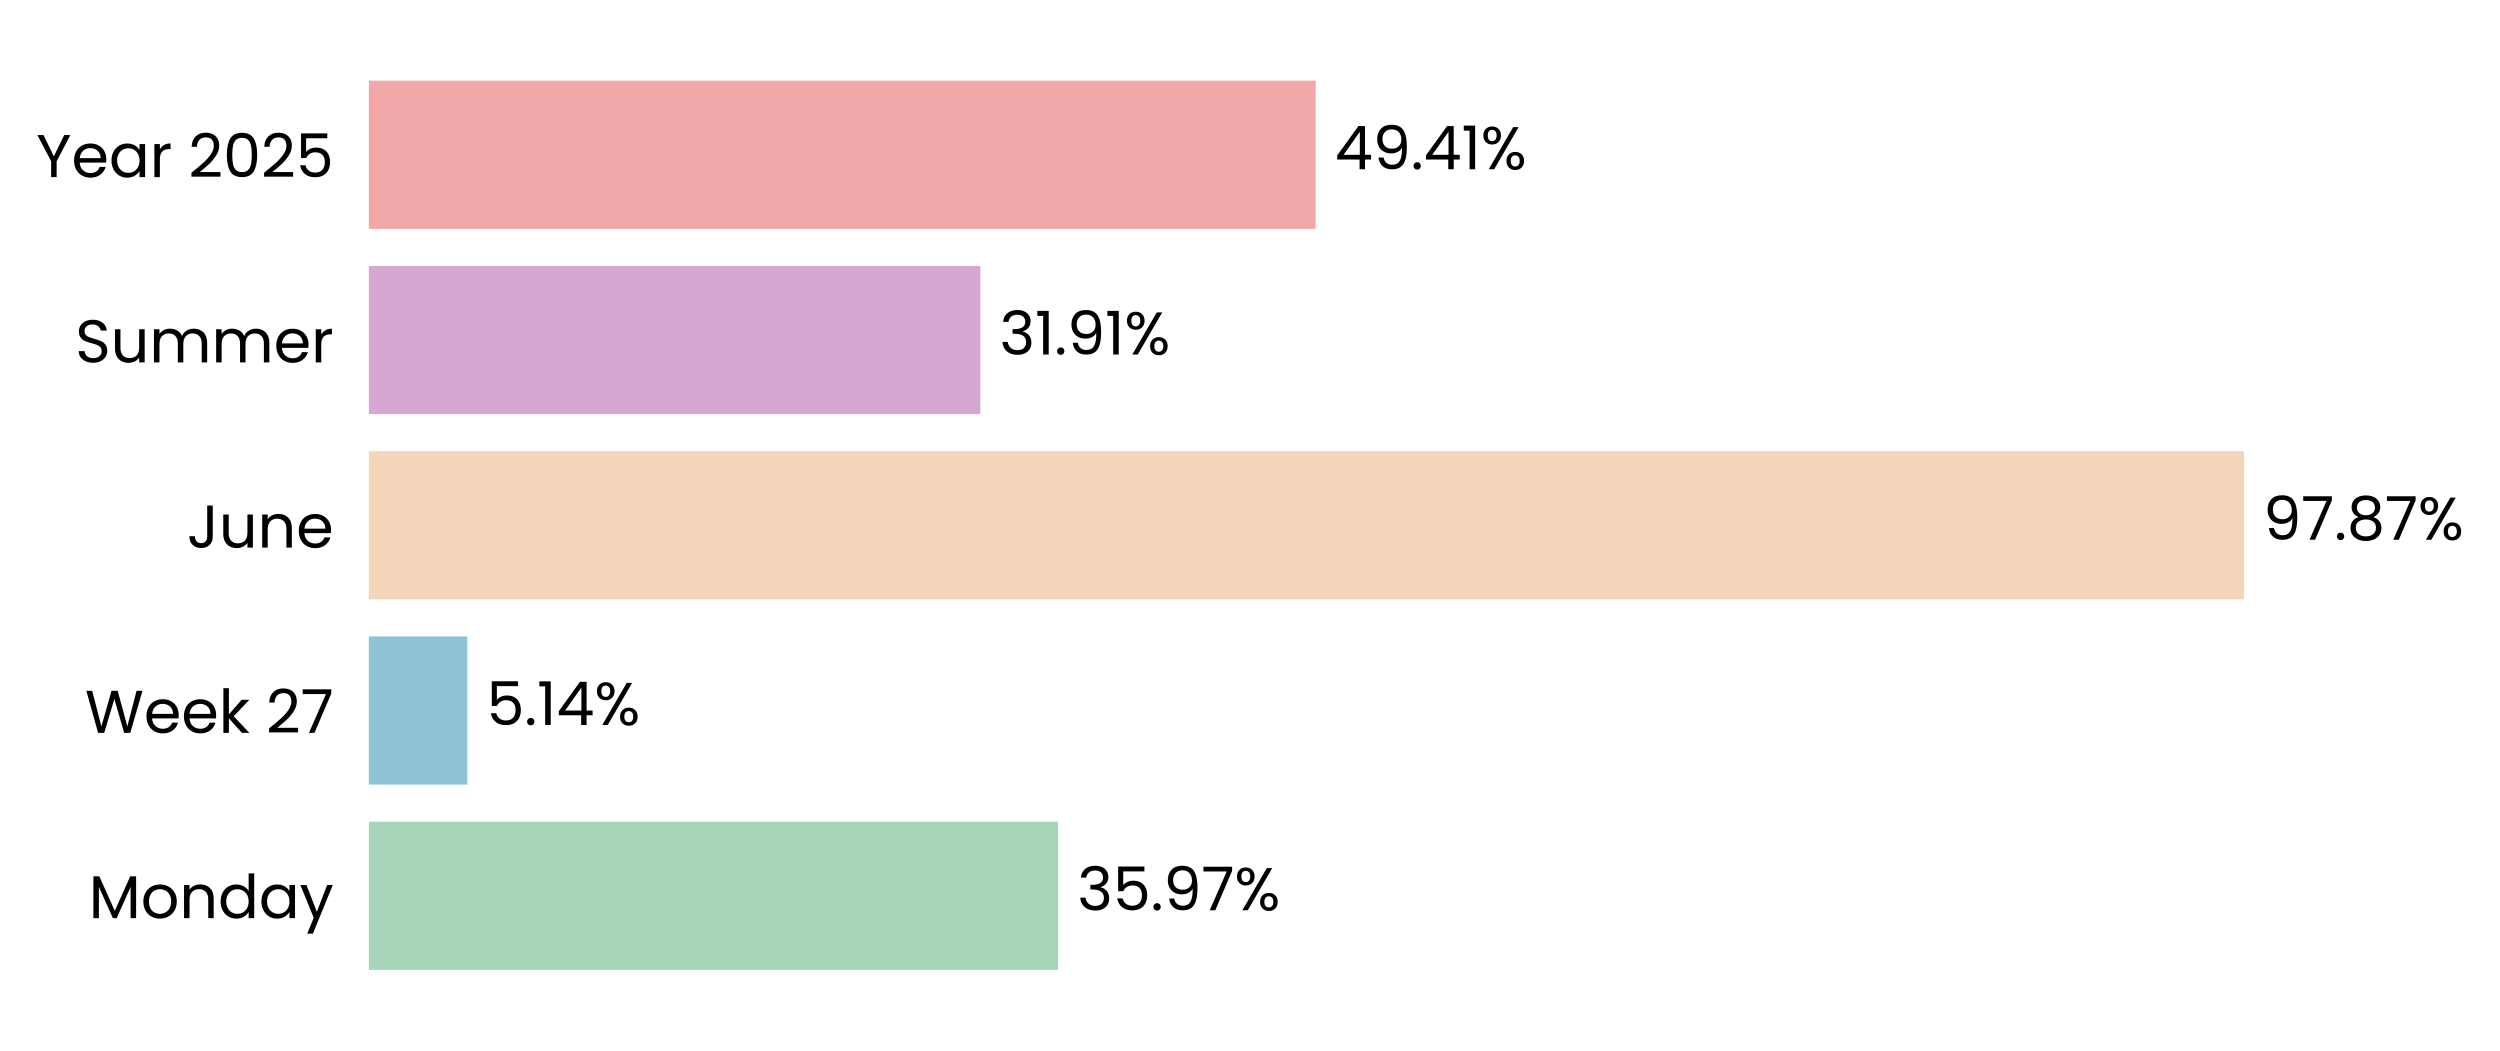
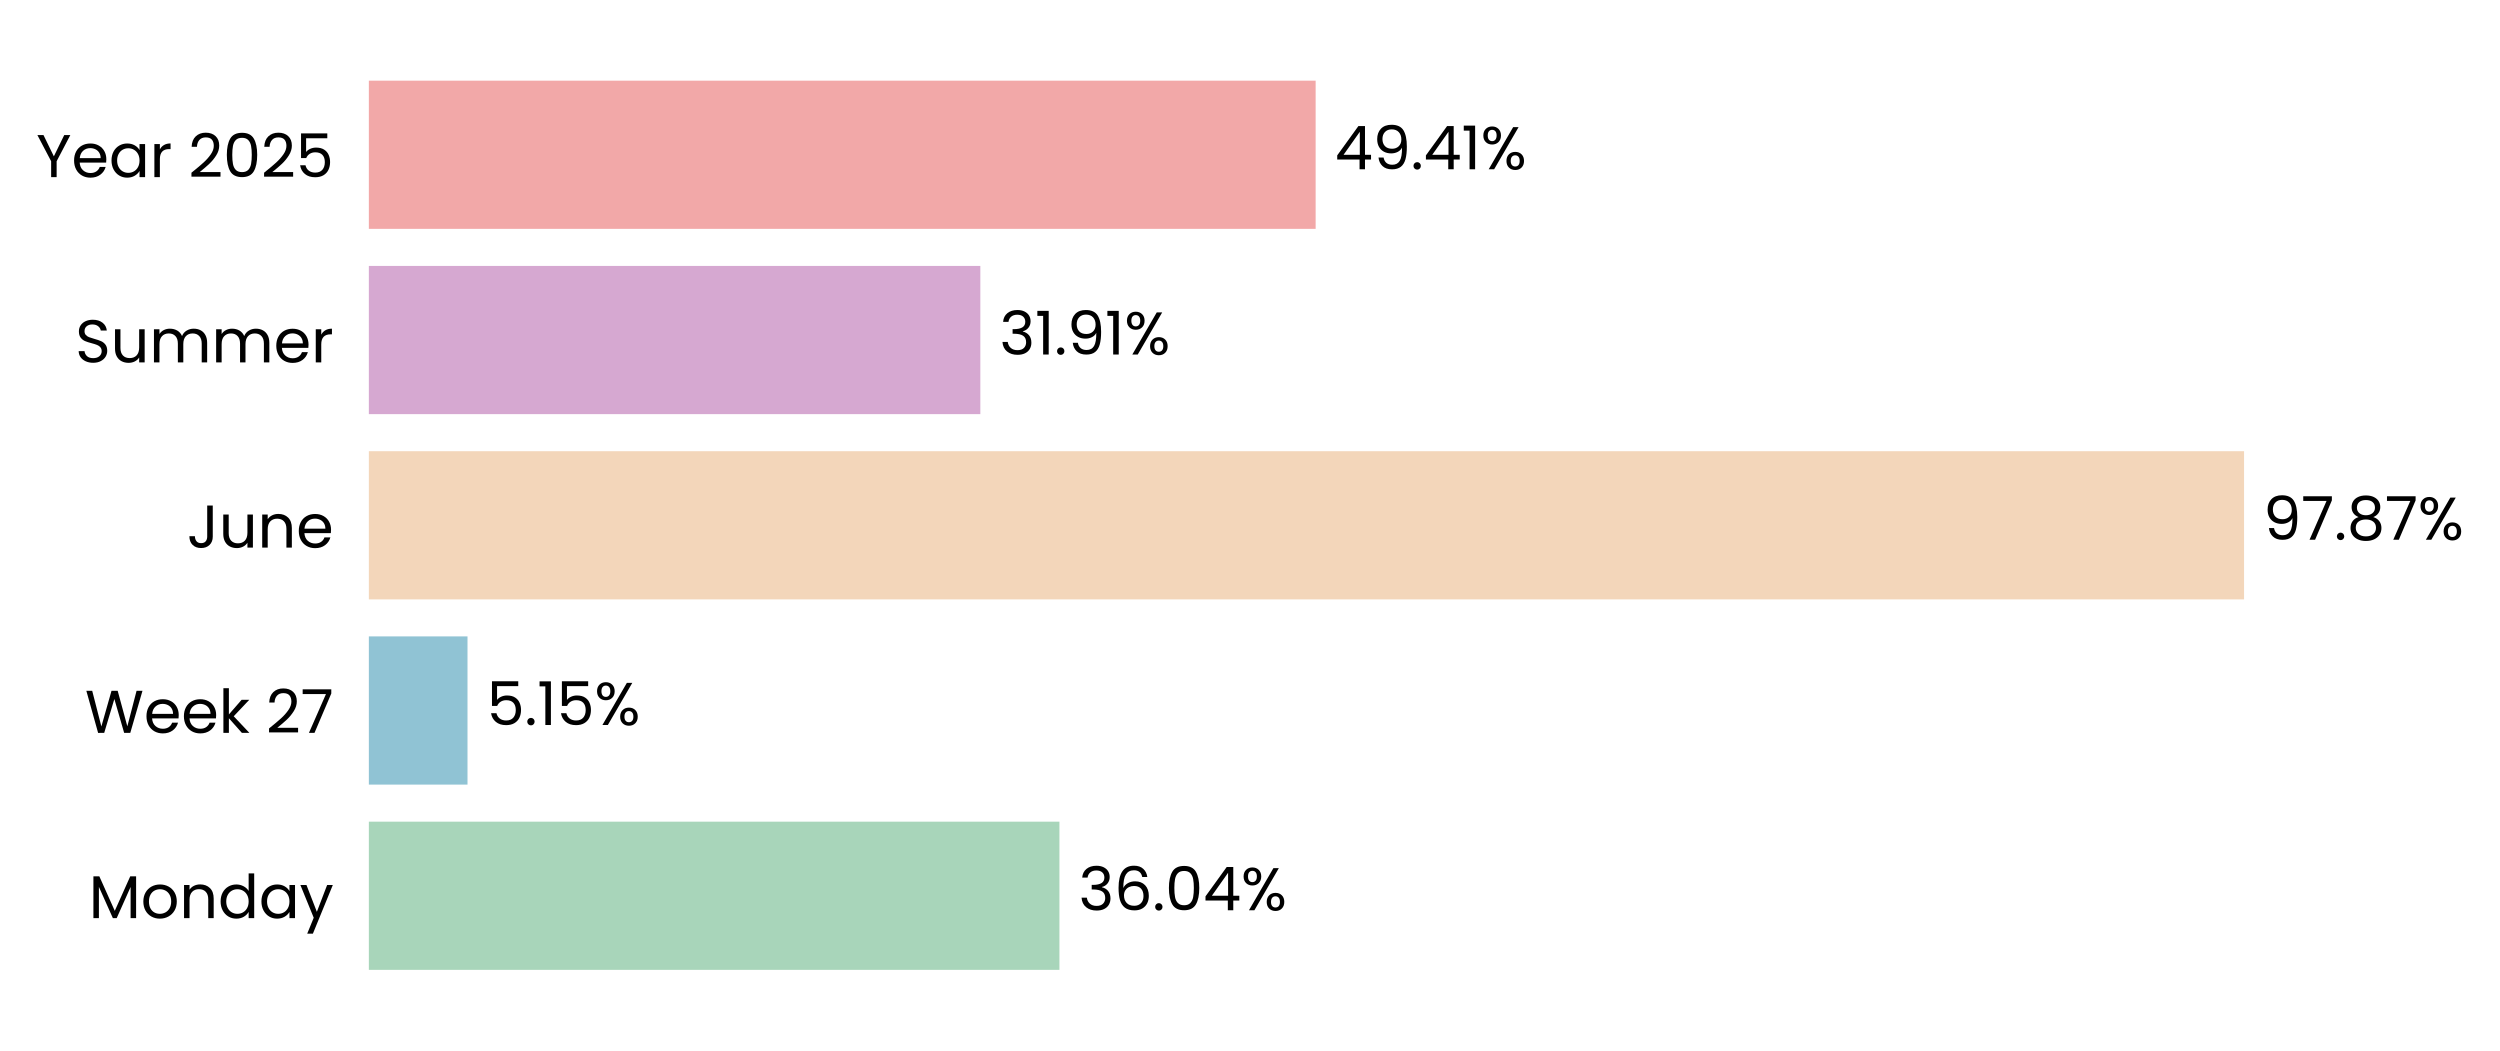
- <svg xmlns="http://www.w3.org/2000/svg" xmlns:xlink="http://www.w3.org/1999/xlink" width="496.885pt" height="208.8pt" viewBox="0 0 496.885 208.8" version="1.1">
+ <svg xmlns="http://www.w3.org/2000/svg" xmlns:xlink="http://www.w3.org/1999/xlink" width="496.884pt" height="208.8pt" viewBox="0 0 496.884 208.8" version="1.1">
  <defs>
    <style type="text/css">*{stroke-linejoin: round; stroke-linecap: butt}</style>
  </defs>
  <g id="figure_1">
    <g id="patch_1">
-       <path d="M 0 208.8  L 496.885 208.8  L 496.885 0  L 0 0  L 0 208.8  z " style="fill: none" />
+       <path d="M 0 208.8  L 496.884 208.8  L 496.884 0  L 0 0  L 0 208.8  z " style="fill: none" />
    </g>
    <g id="axes_1">
      <g id="patch_2">
-         <path d="M 73.311 201.6  L 454.142 201.6  L 454.142 7.2  L 73.311 7.2  L 73.311 201.6  z " style="fill: none" />
+         <path d="M 73.311 201.6  L 454.133 201.6  L 454.133 7.2  L 73.311 7.2  L 73.311 201.6  z " style="fill: none" />
      </g>
      <g id="patch_3">
-         <path d="M 73.311 192.764  L 210.304 192.764  L 210.304 163.309  L 73.311 163.309  z " clip-path="url(#p4f0926f0a8)" style="fill: #a8d5ba" />
+         <path d="M 73.311 192.764  L 210.566 192.764  L 210.566 163.309  L 73.311 163.309  z " clip-path="url(#p8db29cb0ad)" style="fill: #a8d5ba" />
      </g>
      <g id="patch_4">
-         <path d="M 73.311 155.945  L 92.882 155.945  L 92.882 126.491  L 73.311 126.491  z " clip-path="url(#p4f0926f0a8)" style="fill: #90c3d4" />
+         <path d="M 73.311 155.945  L 92.919 155.945  L 92.919 126.491  L 73.311 126.491  z " clip-path="url(#p8db29cb0ad)" style="fill: #90c3d4" />
      </g>
      <g id="patch_5">
-         <path d="M 73.311 119.127  L 446.014 119.127  L 446.014 89.673  L 73.311 89.673  z " clip-path="url(#p4f0926f0a8)" style="fill: #f3d6ba" />
+         <path d="M 73.311 119.127  L 446.014 119.127  L 446.014 89.673  L 73.311 89.673  z " clip-path="url(#p8db29cb0ad)" style="fill: #f3d6ba" />
      </g>
      <g id="patch_6">
-         <path d="M 73.311 82.309  L 194.845 82.309  L 194.845 52.855  L 73.311 52.855  z " clip-path="url(#p4f0926f0a8)" style="fill: #d6a8d1" />
+         <path d="M 73.311 82.309  L 194.845 82.309  L 194.845 52.855  L 73.311 52.855  z " clip-path="url(#p8db29cb0ad)" style="fill: #d6a8d1" />
      </g>
      <g id="patch_7">
-         <path d="M 73.311 45.491  L 261.493 45.491  L 261.493 16.036  L 73.311 16.036  z " clip-path="url(#p4f0926f0a8)" style="fill: #f2a8a8" />
+         <path d="M 73.311 45.491  L 261.49 45.491  L 261.49 16.036  L 73.311 16.036  z " clip-path="url(#p8db29cb0ad)" style="fill: #f2a8a8" />
      </g>
      <g id="matplotlib.axis_1">
        <g id="ytick_1">
          <g id="text_1">
            <g transform="translate(17.64187 182.4764) scale(0.12 -0.12)">
              <defs>
                <path id="Poppins-Regular-4d" d="M 5018 4429  L 5018 0  L 4435 0  L 4435 3302  L 2963 0  L 2554 0  L 1075 3309  L 1075 0  L 493 0  L 493 4429  L 1120 4429  L 2758 768  L 4397 4429  L 5018 4429  z " transform="scale(0.015625)" />
                <path id="Poppins-Regular-6f" d="M 2022 -58  Q 1530 -58 1130 166  Q 730 390 502 803  Q 275 1216 275 1760  Q 275 2298 508 2710  Q 742 3123 1145 3344  Q 1549 3565 2048 3565  Q 2547 3565 2950 3344  Q 3354 3123 3587 2713  Q 3821 2304 3821 1760  Q 3821 1216 3581 803  Q 3341 390 2931 166  Q 2522 -58 2022 -58  z M 2022 454  Q 2336 454 2611 601  Q 2886 749 3056 1043  Q 3226 1338 3226 1760  Q 3226 2182 3059 2476  Q 2893 2771 2624 2915  Q 2355 3059 2042 3059  Q 1722 3059 1456 2915  Q 1190 2771 1030 2476  Q 870 2182 870 1760  Q 870 1331 1027 1036  Q 1184 742 1446 598  Q 1709 454 2022 454  z " transform="scale(0.015625)" />
                <path id="Poppins-Regular-6e" d="M 2202 3571  Q 2842 3571 3238 3184  Q 3635 2797 3635 2067  L 3635 0  L 3059 0  L 3059 1984  Q 3059 2509 2796 2787  Q 2534 3066 2080 3066  Q 1619 3066 1347 2778  Q 1075 2490 1075 1939  L 1075 0  L 493 0  L 493 3507  L 1075 3507  L 1075 3008  Q 1248 3277 1545 3424  Q 1843 3571 2202 3571  z " transform="scale(0.015625)" />
                <path id="Poppins-Regular-64" d="M 275 1766  Q 275 2304 492 2710  Q 710 3117 1091 3341  Q 1472 3565 1946 3565  Q 2355 3565 2707 3376  Q 3059 3187 3245 2880  L 3245 4736  L 3834 4736  L 3834 0  L 3245 0  L 3245 659  Q 3072 346 2733 144  Q 2394 -58 1939 -58  Q 1472 -58 1091 172  Q 710 403 492 819  Q 275 1235 275 1766  z M 3245 1760  Q 3245 2157 3085 2451  Q 2925 2746 2653 2902  Q 2381 3059 2054 3059  Q 1728 3059 1459 2905  Q 1190 2752 1030 2457  Q 870 2163 870 1766  Q 870 1363 1030 1065  Q 1190 768 1459 611  Q 1728 454 2054 454  Q 2381 454 2653 611  Q 2925 768 3085 1065  Q 3245 1363 3245 1760  z " transform="scale(0.015625)" />
                <path id="Poppins-Regular-61" d="M 275 1766  Q 275 2304 492 2710  Q 710 3117 1091 3341  Q 1472 3565 1939 3565  Q 2400 3565 2739 3366  Q 3078 3168 3245 2867  L 3245 3507  L 3834 3507  L 3834 0  L 3245 0  L 3245 653  Q 3072 346 2729 144  Q 2387 -58 1933 -58  Q 1466 -58 1088 172  Q 710 403 492 819  Q 275 1235 275 1766  z M 3245 1760  Q 3245 2157 3085 2451  Q 2925 2746 2653 2902  Q 2381 3059 2054 3059  Q 1728 3059 1459 2905  Q 1190 2752 1030 2457  Q 870 2163 870 1766  Q 870 1363 1030 1065  Q 1190 768 1459 611  Q 1728 454 2054 454  Q 2381 454 2653 611  Q 2925 768 3085 1065  Q 3245 1363 3245 1760  z " transform="scale(0.015625)" />
                <path id="Poppins-Regular-79" d="M 3514 3507  L 1402 -1651  L 800 -1651  L 1491 38  L 77 3507  L 723 3507  L 1824 666  L 2912 3507  L 3514 3507  z " transform="scale(0.015625)" />
              </defs>
              <use xlink:href="#Poppins-Regular-4d" />
              <use xlink:href="#Poppins-Regular-6f" transform="translate(86.09999 0)" />
              <use xlink:href="#Poppins-Regular-6e" transform="translate(150.1 0)" />
              <use xlink:href="#Poppins-Regular-64" transform="translate(214.1 0)" />
              <use xlink:href="#Poppins-Regular-61" transform="translate(281.7 0)" />
              <use xlink:href="#Poppins-Regular-79" transform="translate(349.2999 0)" />
            </g>
          </g>
        </g>
        <g id="ytick_2">
          <g id="text_2">
            <g transform="translate(16.88437 145.6582) scale(0.12 -0.12)">
              <defs>
                <path id="Poppins-Regular-57" d="M 6099 4461  L 4806 0  L 4154 0  L 3117 3590  L 2042 0  L 1395 -6  L 147 4461  L 768 4461  L 1741 678  L 2816 4461  L 3469 4461  L 4493 691  L 5472 4461  L 6099 4461  z " transform="scale(0.015625)" />
                <path id="Poppins-Regular-65" d="M 3693 1888  Q 3693 1722 3674 1536  L 870 1536  Q 902 1018 1225 726  Q 1549 435 2010 435  Q 2387 435 2640 611  Q 2893 787 2995 1082  L 3622 1082  Q 3482 576 3059 259  Q 2637 -58 2010 -58  Q 1510 -58 1116 166  Q 723 390 499 803  Q 275 1216 275 1760  Q 275 2304 492 2713  Q 710 3123 1104 3344  Q 1498 3565 2010 3565  Q 2509 3565 2893 3347  Q 3277 3130 3485 2749  Q 3693 2368 3693 1888  z M 3091 2010  Q 3091 2342 2944 2582  Q 2797 2822 2544 2947  Q 2291 3072 1984 3072  Q 1542 3072 1232 2790  Q 922 2509 877 2010  L 3091 2010  z " transform="scale(0.015625)" />
                <path id="Poppins-Regular-6b" d="M 2451 0  L 1075 1549  L 1075 0  L 493 0  L 493 4736  L 1075 4736  L 1075 1952  L 2426 3507  L 3238 3507  L 1587 1760  L 3245 0  L 2451 0  z " transform="scale(0.015625)" />
                <path id="Poppins-Regular-20" transform="scale(0.015625)" />
                <path id="Poppins-Regular-32" d="M 326 467  Q 1139 1120 1600 1539  Q 2061 1958 2377 2416  Q 2694 2874 2694 3315  Q 2694 3731 2492 3971  Q 2291 4211 1843 4211  Q 1408 4211 1168 3939  Q 928 3667 909 3213  L 346 3213  Q 371 3930 780 4320  Q 1190 4710 1837 4710  Q 2496 4710 2883 4345  Q 3270 3981 3270 3341  Q 3270 2810 2953 2307  Q 2637 1805 2233 1424  Q 1830 1043 1203 538  L 3405 538  L 3405 51  L 326 51  L 326 467  z " transform="scale(0.015625)" />
                <path id="Poppins-Regular-37" d="M 3245 4173  L 1466 0  L 877 0  L 2682 4115  L 211 4115  L 211 4614  L 3245 4614  L 3245 4173  z " transform="scale(0.015625)" />
              </defs>
              <use xlink:href="#Poppins-Regular-57" />
              <use xlink:href="#Poppins-Regular-65" transform="translate(97.59999 0)" />
              <use xlink:href="#Poppins-Regular-65" transform="translate(159.6 0)" />
              <use xlink:href="#Poppins-Regular-6b" transform="translate(221.6 0)" />
              <use xlink:href="#Poppins-Regular-20" transform="translate(273.0999 0)" />
              <use xlink:href="#Poppins-Regular-32" transform="translate(299.7999 0)" />
              <use xlink:href="#Poppins-Regular-37" transform="translate(357.2999 0)" />
            </g>
          </g>
        </g>
        <g id="ytick_3">
          <g id="text_3">
            <g transform="translate(37.15125 108.84) scale(0.12 -0.12)">
              <defs>
                <path id="Poppins-Regular-4a" d="M 2739 4461  L 2739 1165  Q 2739 614 2400 284  Q 2061 -45 1504 -45  Q 941 -45 601 291  Q 262 627 262 1210  L 845 1210  Q 851 883 1014 678  Q 1178 474 1504 474  Q 1830 474 1990 669  Q 2150 864 2150 1165  L 2150 4461  L 2739 4461  z " transform="scale(0.015625)" />
                <path id="Poppins-Regular-75" d="M 3603 3507  L 3603 0  L 3021 0  L 3021 518  Q 2854 250 2556 99  Q 2259 -51 1901 -51  Q 1491 -51 1164 118  Q 838 288 649 627  Q 461 966 461 1453  L 461 3507  L 1037 3507  L 1037 1530  Q 1037 1011 1299 732  Q 1562 454 2016 454  Q 2483 454 2752 742  Q 3021 1030 3021 1581  L 3021 3507  L 3603 3507  z " transform="scale(0.015625)" />
              </defs>
              <use xlink:href="#Poppins-Regular-4a" />
              <use xlink:href="#Poppins-Regular-75" transform="translate(52.99999 0)" />
              <use xlink:href="#Poppins-Regular-6e" transform="translate(117 0)" />
              <use xlink:href="#Poppins-Regular-65" transform="translate(181 0)" />
            </g>
          </g>
        </g>
        <g id="ytick_4">
          <g id="text_4">
            <g transform="translate(14.95125 72.02182) scale(0.12 -0.12)">
              <defs>
                <path id="Poppins-Regular-53" d="M 1907 -45  Q 1466 -45 1117 112  Q 768 269 569 547  Q 371 826 365 1190  L 986 1190  Q 1018 877 1245 662  Q 1472 448 1907 448  Q 2323 448 2563 656  Q 2803 864 2803 1190  Q 2803 1446 2662 1606  Q 2522 1766 2310 1849  Q 2099 1933 1741 2029  Q 1299 2144 1033 2259  Q 768 2374 579 2620  Q 390 2867 390 3283  Q 390 3648 576 3929  Q 762 4211 1098 4364  Q 1434 4518 1869 4518  Q 2496 4518 2896 4204  Q 3296 3891 3347 3373  L 2707 3373  Q 2675 3629 2438 3824  Q 2202 4019 1811 4019  Q 1446 4019 1216 3830  Q 986 3642 986 3302  Q 986 3059 1123 2905  Q 1261 2752 1462 2672  Q 1664 2592 2029 2490  Q 2470 2368 2739 2249  Q 3008 2131 3200 1884  Q 3392 1638 3392 1216  Q 3392 890 3219 602  Q 3046 314 2707 134  Q 2368 -45 1907 -45  z " transform="scale(0.015625)" />
                <path id="Poppins-Regular-6d" d="M 4710 3571  Q 5120 3571 5440 3401  Q 5760 3232 5945 2893  Q 6131 2554 6131 2067  L 6131 0  L 5555 0  L 5555 1984  Q 5555 2509 5296 2787  Q 5037 3066 4595 3066  Q 4141 3066 3872 2774  Q 3603 2483 3603 1933  L 3603 0  L 3027 0  L 3027 1984  Q 3027 2509 2768 2787  Q 2509 3066 2067 3066  Q 1613 3066 1344 2774  Q 1075 2483 1075 1933  L 1075 0  L 493 0  L 493 3507  L 1075 3507  L 1075 3002  Q 1248 3277 1539 3424  Q 1830 3571 2182 3571  Q 2624 3571 2963 3372  Q 3302 3174 3469 2790  Q 3616 3162 3955 3366  Q 4294 3571 4710 3571  z " transform="scale(0.015625)" />
                <path id="Poppins-Regular-72" d="M 1075 2938  Q 1229 3238 1513 3404  Q 1798 3571 2208 3571  L 2208 2970  L 2054 2970  Q 1075 2970 1075 1907  L 1075 0  L 493 0  L 493 3507  L 1075 3507  L 1075 2938  z " transform="scale(0.015625)" />
              </defs>
              <use xlink:href="#Poppins-Regular-53" />
              <use xlink:href="#Poppins-Regular-75" transform="translate(58.7 0)" />
              <use xlink:href="#Poppins-Regular-6d" transform="translate(122.7 0)" />
              <use xlink:href="#Poppins-Regular-6d" transform="translate(225.7 0)" />
              <use xlink:href="#Poppins-Regular-65" transform="translate(328.7 0)" />
              <use xlink:href="#Poppins-Regular-72" transform="translate(390.6999 0)" />
            </g>
          </g>
        </g>
        <g id="ytick_5">
          <g id="text_5">
            <g transform="translate(7.2 35.20364) scale(0.12 -0.12)">
              <defs>
                <path id="Poppins-Regular-59" d="M 3616 4461  L 2163 1683  L 2163 0  L 1581 0  L 1581 1683  L 122 4461  L 768 4461  L 1869 2202  L 2970 4461  L 3616 4461  z " transform="scale(0.015625)" />
                <path id="Poppins-Regular-30" d="M 397 2362  Q 397 3462 755 4080  Q 1114 4698 2010 4698  Q 2899 4698 3257 4080  Q 3616 3462 3616 2362  Q 3616 1242 3257 621  Q 2899 0 2010 0  Q 1114 0 755 621  Q 397 1242 397 2362  z M 3040 2362  Q 3040 2918 2966 3305  Q 2893 3693 2665 3929  Q 2438 4166 2010 4166  Q 1574 4166 1347 3929  Q 1120 3693 1046 3305  Q 973 2918 973 2362  Q 973 1786 1046 1395  Q 1120 1005 1347 768  Q 1574 531 2010 531  Q 2438 531 2665 768  Q 2893 1005 2966 1395  Q 3040 1786 3040 2362  z " transform="scale(0.015625)" />
                <path id="Poppins-Regular-35" d="M 3347 4122  L 1101 4122  L 1101 2662  Q 1248 2867 1536 2998  Q 1824 3130 2157 3130  Q 2688 3130 3021 2909  Q 3354 2688 3498 2339  Q 3642 1990 3642 1600  Q 3642 1139 3469 774  Q 3296 410 2941 198  Q 2586 -13 2061 -13  Q 1389 -13 973 332  Q 557 678 467 1254  L 1037 1254  Q 1120 890 1389 685  Q 1658 480 2067 480  Q 2573 480 2829 784  Q 3085 1088 3085 1587  Q 3085 2086 2829 2358  Q 2573 2630 2074 2630  Q 1734 2630 1481 2467  Q 1229 2304 1114 2022  L 563 2022  L 563 4634  L 3347 4634  L 3347 4122  z " transform="scale(0.015625)" />
              </defs>
              <use xlink:href="#Poppins-Regular-59" />
              <use xlink:href="#Poppins-Regular-65" transform="translate(58.39999 0)" />
              <use xlink:href="#Poppins-Regular-61" transform="translate(120.4 0)" />
              <use xlink:href="#Poppins-Regular-72" transform="translate(188 0)" />
              <use xlink:href="#Poppins-Regular-20" transform="translate(225.3 0)" />
              <use xlink:href="#Poppins-Regular-32" transform="translate(252 0)" />
              <use xlink:href="#Poppins-Regular-30" transform="translate(309.4999 0)" />
              <use xlink:href="#Poppins-Regular-32" transform="translate(372.2999 0)" />
              <use xlink:href="#Poppins-Regular-35" transform="translate(429.7999 0)" />
            </g>
          </g>
        </g>
      </g>
      <g id="text_6">
-         <g transform="translate(214.1127 180.9164) scale(0.12 -0.12)">
+         <g transform="translate(214.3738 180.9164) scale(0.12 -0.12)">
          <defs>
            <path id="Poppins-Regular-33" d="M 384 3462  Q 429 4051 838 4384  Q 1248 4717 1901 4717  Q 2336 4717 2653 4560  Q 2970 4403 3133 4134  Q 3296 3866 3296 3526  Q 3296 3130 3069 2842  Q 2842 2554 2477 2470  L 2477 2438  Q 2893 2336 3136 2035  Q 3379 1734 3379 1248  Q 3379 883 3212 592  Q 3046 301 2713 134  Q 2381 -32 1914 -32  Q 1235 -32 800 323  Q 365 678 314 1331  L 877 1331  Q 922 947 1190 704  Q 1459 461 1907 461  Q 2355 461 2588 694  Q 2822 928 2822 1299  Q 2822 1779 2502 1990  Q 2182 2202 1536 2202  L 1389 2202  L 1389 2688  L 1542 2688  Q 2131 2694 2432 2883  Q 2733 3072 2733 3469  Q 2733 3808 2512 4013  Q 2291 4218 1882 4218  Q 1485 4218 1241 4013  Q 998 3808 954 3462  L 384 3462  z " transform="scale(0.015625)" />
+             <path id="Poppins-Regular-36" d="M 2976 3526  Q 2835 4237 2099 4237  Q 1530 4237 1248 3798  Q 966 3360 973 2355  Q 1120 2688 1462 2877  Q 1805 3066 2227 3066  Q 2886 3066 3280 2656  Q 3674 2246 3674 1523  Q 3674 1088 3504 742  Q 3334 397 2992 192  Q 2650 -13 2163 -13  Q 1504 -13 1133 281  Q 762 576 614 1094  Q 467 1613 467 2374  Q 467 4723 2106 4723  Q 2733 4723 3091 4384  Q 3450 4045 3514 3526  L 2976 3526  z M 2106 2573  Q 1830 2573 1587 2461  Q 1344 2349 1193 2121  Q 1043 1894 1043 1568  Q 1043 1082 1324 778  Q 1606 474 2131 474  Q 2579 474 2844 752  Q 3110 1030 3110 1504  Q 3110 2003 2854 2288  Q 2598 2573 2106 2573  z " transform="scale(0.015625)" />
            <path id="Poppins-Regular-2e" d="M 678 -38  Q 512 -38 397 77  Q 282 192 282 358  Q 282 525 397 640  Q 512 755 678 755  Q 838 755 950 640  Q 1062 525 1062 358  Q 1062 192 950 77  Q 838 -38 678 -38  z " transform="scale(0.015625)" />
-             <path id="Poppins-Regular-39" d="M 1146 1242  Q 1210 877 1443 678  Q 1677 480 2074 480  Q 2605 480 2857 896  Q 3110 1312 3098 2298  Q 2963 2010 2649 1846  Q 2336 1683 1952 1683  Q 1523 1683 1187 1859  Q 851 2035 659 2374  Q 467 2714 467 3194  Q 467 3878 864 4297  Q 1261 4717 1990 4717  Q 2886 4717 3248 4134  Q 3610 3552 3610 2400  Q 3610 1594 3466 1069  Q 3322 544 2979 269  Q 2637 -6 2042 -6  Q 1389 -6 1024 346  Q 659 698 608 1242  L 1146 1242  z M 2048 2176  Q 2477 2176 2752 2441  Q 3027 2707 3027 3162  Q 3027 3642 2758 3936  Q 2490 4230 2003 4230  Q 1555 4230 1289 3948  Q 1024 3667 1024 3206  Q 1024 2739 1286 2457  Q 1549 2176 2048 2176  z " transform="scale(0.015625)" />
+             <path id="Poppins-Regular-34" d="M 256 1030  L 256 1472  L 2502 4582  L 3200 4582  L 3200 1536  L 3840 1536  L 3840 1030  L 3200 1030  L 3200 0  L 2624 0  L 2624 1030  L 256 1030  z M 2650 3974  L 928 1536  L 2650 1536  L 2650 3974  z " transform="scale(0.015625)" />
            <path id="Poppins-Regular-25" d="M 269 3584  Q 269 4019 531 4278  Q 794 4538 1203 4538  Q 1613 4538 1875 4278  Q 2138 4019 2138 3584  Q 2138 3142 1875 2883  Q 1613 2624 1203 2624  Q 794 2624 531 2883  Q 269 3142 269 3584  z M 4006 4467  L 1414 0  L 838 0  L 3430 4467  L 4006 4467  z M 1203 4179  Q 986 4179 861 4028  Q 736 3878 736 3584  Q 736 3290 861 3136  Q 986 2982 1203 2982  Q 1421 2982 1549 3139  Q 1677 3296 1677 3584  Q 1677 3878 1549 4028  Q 1421 4179 1203 4179  z M 2720 883  Q 2720 1325 2982 1584  Q 3245 1843 3654 1843  Q 4064 1843 4323 1584  Q 4582 1325 4582 883  Q 4582 448 4323 185  Q 4064 -77 3654 -77  Q 3245 -77 2982 182  Q 2720 442 2720 883  z M 3648 1478  Q 3430 1478 3302 1328  Q 3174 1178 3174 883  Q 3174 595 3302 444  Q 3430 294 3648 294  Q 3866 294 3994 444  Q 4122 595 4122 883  Q 4122 1178 3994 1328  Q 3866 1478 3648 1478  z " transform="scale(0.015625)" />
          </defs>
          <use xlink:href="#Poppins-Regular-33" />
-           <use xlink:href="#Poppins-Regular-35" transform="translate(58.89999 0)" />
-           <use xlink:href="#Poppins-Regular-2e" transform="translate(121.7 0)" />
-           <use xlink:href="#Poppins-Regular-39" transform="translate(142.7 0)" />
-           <use xlink:href="#Poppins-Regular-37" transform="translate(205.7 0)" />
-           <use xlink:href="#Poppins-Regular-25" transform="translate(260.2999 0)" />
+           <use xlink:href="#Poppins-Regular-36" transform="translate(58.89999 0)" />
+           <use xlink:href="#Poppins-Regular-2e" transform="translate(122.4 0)" />
+           <use xlink:href="#Poppins-Regular-30" transform="translate(143.4 0)" />
+           <use xlink:href="#Poppins-Regular-34" transform="translate(206.2 0)" />
+           <use xlink:href="#Poppins-Regular-25" transform="translate(269.0999 0)" />
        </g>
      </g>
      <g id="text_7">
-         <g transform="translate(96.69001 144.0982) scale(0.12 -0.12)">
+         <g transform="translate(96.72723 144.0982) scale(0.12 -0.12)">
          <defs>
            <path id="Poppins-Regular-31" d="M 243 4096  L 243 4627  L 1446 4627  L 1446 0  L 858 0  L 858 4096  L 243 4096  z " transform="scale(0.015625)" />
-             <path id="Poppins-Regular-34" d="M 256 1030  L 256 1472  L 2502 4582  L 3200 4582  L 3200 1536  L 3840 1536  L 3840 1030  L 3200 1030  L 3200 0  L 2624 0  L 2624 1030  L 256 1030  z M 2650 3974  L 928 1536  L 2650 1536  L 2650 3974  z " transform="scale(0.015625)" />
          </defs>
          <use xlink:href="#Poppins-Regular-35" />
          <use xlink:href="#Poppins-Regular-2e" transform="translate(62.79999 0)" />
          <use xlink:href="#Poppins-Regular-31" transform="translate(83.79997 0)" />
-           <use xlink:href="#Poppins-Regular-34" transform="translate(115.8 0)" />
-           <use xlink:href="#Poppins-Regular-25" transform="translate(178.7 0)" />
+           <use xlink:href="#Poppins-Regular-35" transform="translate(115.8 0)" />
+           <use xlink:href="#Poppins-Regular-25" transform="translate(178.5999 0)" />
        </g>
      </g>
      <g id="text_8">
-         <g transform="translate(449.8221 107.28) scale(0.12 -0.12)">
+         <g transform="translate(449.8219 107.28) scale(0.12 -0.12)">
          <defs>
+             <path id="Poppins-Regular-39" d="M 1146 1242  Q 1210 877 1443 678  Q 1677 480 2074 480  Q 2605 480 2857 896  Q 3110 1312 3098 2298  Q 2963 2010 2649 1846  Q 2336 1683 1952 1683  Q 1523 1683 1187 1859  Q 851 2035 659 2374  Q 467 2714 467 3194  Q 467 3878 864 4297  Q 1261 4717 1990 4717  Q 2886 4717 3248 4134  Q 3610 3552 3610 2400  Q 3610 1594 3466 1069  Q 3322 544 2979 269  Q 2637 -6 2042 -6  Q 1389 -6 1024 346  Q 659 698 608 1242  L 1146 1242  z M 2048 2176  Q 2477 2176 2752 2441  Q 3027 2707 3027 3162  Q 3027 3642 2758 3936  Q 2490 4230 2003 4230  Q 1555 4230 1289 3948  Q 1024 3667 1024 3206  Q 1024 2739 1286 2457  Q 1549 2176 2048 2176  z " transform="scale(0.015625)" />
            <path id="Poppins-Regular-38" d="M 1242 2406  Q 883 2547 691 2816  Q 499 3085 499 3469  Q 499 3814 672 4092  Q 845 4371 1187 4534  Q 1530 4698 2016 4698  Q 2502 4698 2844 4534  Q 3187 4371 3363 4092  Q 3539 3814 3539 3469  Q 3539 3098 3340 2819  Q 3142 2541 2797 2406  Q 3194 2285 3427 1981  Q 3661 1677 3661 1248  Q 3661 832 3456 521  Q 3251 211 2876 41  Q 2502 -128 2016 -128  Q 1530 -128 1162 41  Q 794 211 589 521  Q 384 832 384 1248  Q 384 1677 614 1984  Q 845 2291 1242 2406  z M 2976 3398  Q 2976 3789 2720 4000  Q 2464 4211 2016 4211  Q 1574 4211 1318 4000  Q 1062 3789 1062 3392  Q 1062 3034 1328 2816  Q 1594 2598 2016 2598  Q 2445 2598 2710 2819  Q 2976 3040 2976 3398  z M 2016 2150  Q 1542 2150 1241 1929  Q 941 1709 941 1267  Q 941 858 1232 608  Q 1523 358 2016 358  Q 2509 358 2797 608  Q 3085 858 3085 1267  Q 3085 1696 2790 1923  Q 2496 2150 2016 2150  z " transform="scale(0.015625)" />
          </defs>
          <use xlink:href="#Poppins-Regular-39" />
          <use xlink:href="#Poppins-Regular-37" transform="translate(62.99999 0)" />
          <use xlink:href="#Poppins-Regular-2e" transform="translate(117.6 0)" />
          <use xlink:href="#Poppins-Regular-38" transform="translate(138.6 0)" />
          <use xlink:href="#Poppins-Regular-37" transform="translate(201.7 0)" />
          <use xlink:href="#Poppins-Regular-25" transform="translate(256.2999 0)" />
        </g>
      </g>
      <g id="text_9">
-         <g transform="translate(198.653 70.46182) scale(0.12 -0.12)">
+         <g transform="translate(198.6529 70.46182) scale(0.12 -0.12)">
          <use xlink:href="#Poppins-Regular-33" />
          <use xlink:href="#Poppins-Regular-31" transform="translate(58.89999 0)" />
          <use xlink:href="#Poppins-Regular-2e" transform="translate(90.89998 0)" />
          <use xlink:href="#Poppins-Regular-39" transform="translate(111.9 0)" />
          <use xlink:href="#Poppins-Regular-31" transform="translate(174.8999 0)" />
          <use xlink:href="#Poppins-Regular-25" transform="translate(206.8999 0)" />
        </g>
      </g>
      <g id="text_10">
-         <g transform="translate(265.3017 33.64364) scale(0.12 -0.12)">
+         <g transform="translate(265.2978 33.64364) scale(0.12 -0.12)">
          <use xlink:href="#Poppins-Regular-34" />
          <use xlink:href="#Poppins-Regular-39" transform="translate(62.89999 0)" />
          <use xlink:href="#Poppins-Regular-2e" transform="translate(125.9 0)" />
          <use xlink:href="#Poppins-Regular-34" transform="translate(146.9 0)" />
          <use xlink:href="#Poppins-Regular-31" transform="translate(209.8 0)" />
          <use xlink:href="#Poppins-Regular-25" transform="translate(241.7999 0)" />
        </g>
      </g>
    </g>
  </g>
  <defs>
-     <clipPath id="p4f0926f0a8">
-       <rect x="73.311" y="7.2" width="380.83" height="194.4" />
+     <clipPath id="p8db29cb0ad">
+       <rect x="73.311" y="7.2" width="380.821" height="194.4" />
    </clipPath>
  </defs>
</svg>
